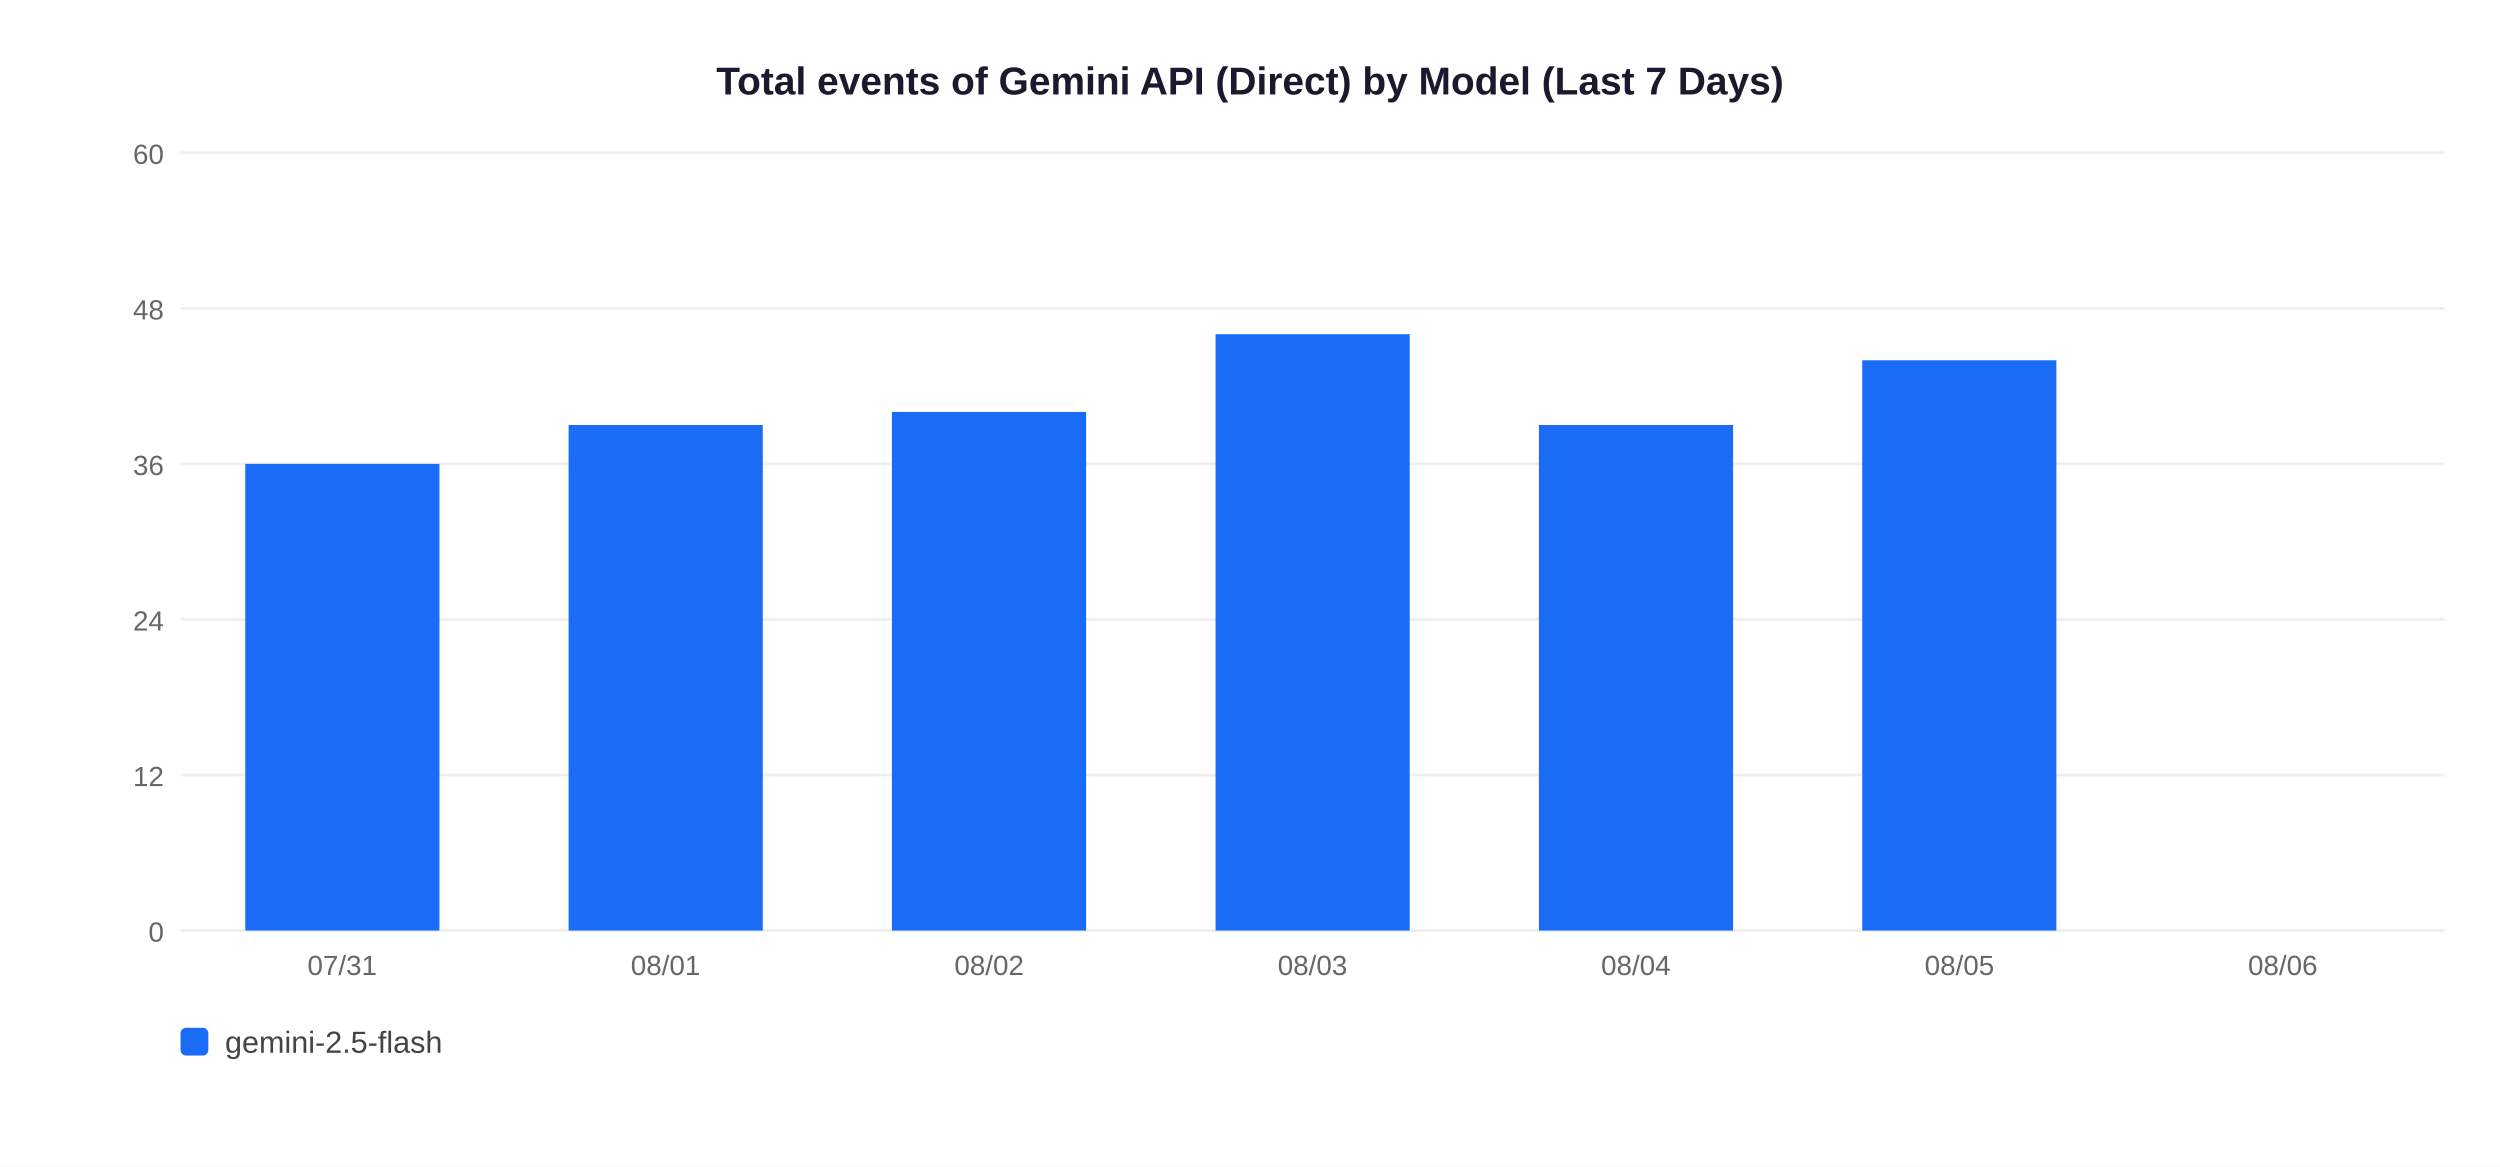
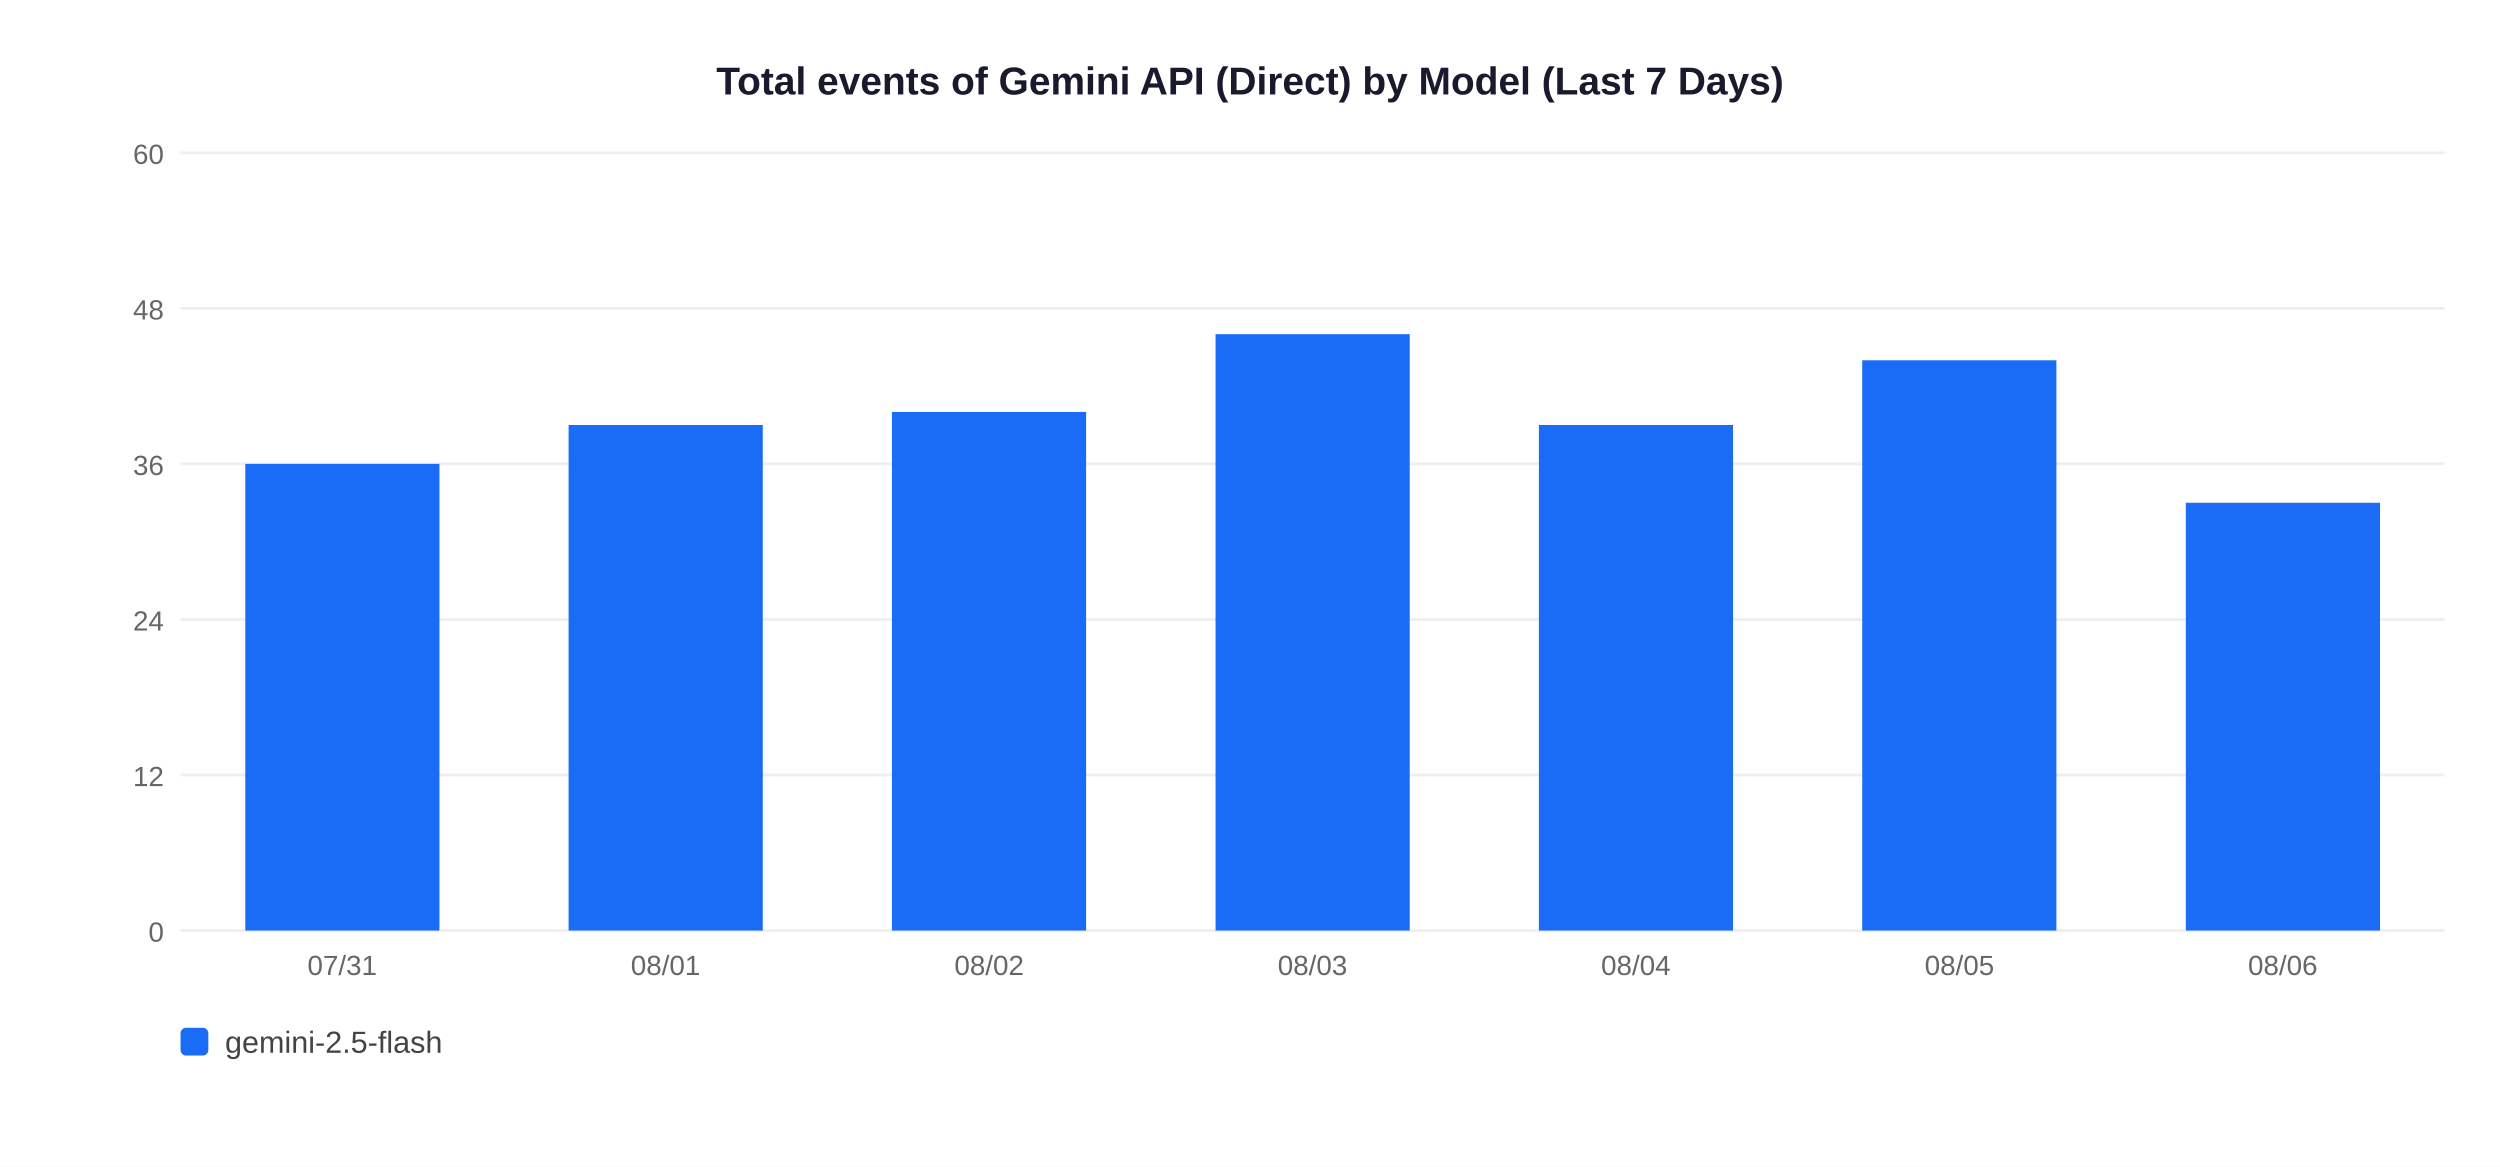
<svg xmlns="http://www.w3.org/2000/svg" width="900" height="420">
  <rect width="900" height="420" fill="white" />
  <text x="450" y="34" text-anchor="middle" font-size="14" font-weight="bold" font-family="Arial,sans-serif" fill="#1a1a2e">Total events of Gemini API (Direct) by Model (Last 7 Days)</text>
  <line x1="65" y1="335" x2="880" y2="335" stroke="#EEEEEE" stroke-width="1" />
  <text x="59" y="339" text-anchor="end" font-size="10" font-family="Arial,sans-serif" fill="#666">0</text>
  <line x1="65" y1="279" x2="880" y2="279" stroke="#EEEEEE" stroke-width="1" />
  <text x="59" y="283" text-anchor="end" font-size="10" font-family="Arial,sans-serif" fill="#666">12</text>
  <line x1="65" y1="223" x2="880" y2="223" stroke="#EEEEEE" stroke-width="1" />
  <text x="59" y="227" text-anchor="end" font-size="10" font-family="Arial,sans-serif" fill="#666">24</text>
  <line x1="65" y1="167" x2="880" y2="167" stroke="#EEEEEE" stroke-width="1" />
  <text x="59" y="171" text-anchor="end" font-size="10" font-family="Arial,sans-serif" fill="#666">36</text>
  <line x1="65" y1="111" x2="880" y2="111" stroke="#EEEEEE" stroke-width="1" />
  <text x="59" y="115" text-anchor="end" font-size="10" font-family="Arial,sans-serif" fill="#666">48</text>
  <line x1="65" y1="55" x2="880" y2="55" stroke="#EEEEEE" stroke-width="1" />
  <text x="59" y="59" text-anchor="end" font-size="10" font-family="Arial,sans-serif" fill="#666">60</text>
  <rect x="88.3" y="167.0" width="69.9" height="168.0" fill="#1A6CF7" />
  <text x="123.2" y="351" text-anchor="middle" font-size="10" font-family="Arial,sans-serif" fill="#666">07/31</text>
  <rect x="204.7" y="153.0" width="69.9" height="182.0" fill="#1A6CF7" />
  <text x="239.6" y="351" text-anchor="middle" font-size="10" font-family="Arial,sans-serif" fill="#666">08/01</text>
  <rect x="321.1" y="148.3" width="69.9" height="186.7" fill="#1A6CF7" />
  <text x="356.1" y="351" text-anchor="middle" font-size="10" font-family="Arial,sans-serif" fill="#666">08/02</text>
  <rect x="437.6" y="120.3" width="69.9" height="214.7" fill="#1A6CF7" />
  <text x="472.5" y="351" text-anchor="middle" font-size="10" font-family="Arial,sans-serif" fill="#666">08/03</text>
  <rect x="554.0" y="153.0" width="69.9" height="182.0" fill="#1A6CF7" />
  <text x="588.9" y="351" text-anchor="middle" font-size="10" font-family="Arial,sans-serif" fill="#666">08/04</text>
  <rect x="670.4" y="129.7" width="69.9" height="205.3" fill="#1A6CF7" />
  <text x="705.4" y="351" text-anchor="middle" font-size="10" font-family="Arial,sans-serif" fill="#666">08/05</text>
+   <rect x="786.9" y="181.0" width="69.9" height="154.0" fill="#1A6CF7" />
  <text x="821.8" y="351" text-anchor="middle" font-size="10" font-family="Arial,sans-serif" fill="#666">08/06</text>
  <rect x="65" y="370" width="10" height="10" rx="2" fill="#1A6CF7" />
  <text x="81" y="379" font-size="11" font-family="Arial,sans-serif" fill="#444">gemini-2.5-flash</text>
</svg>
